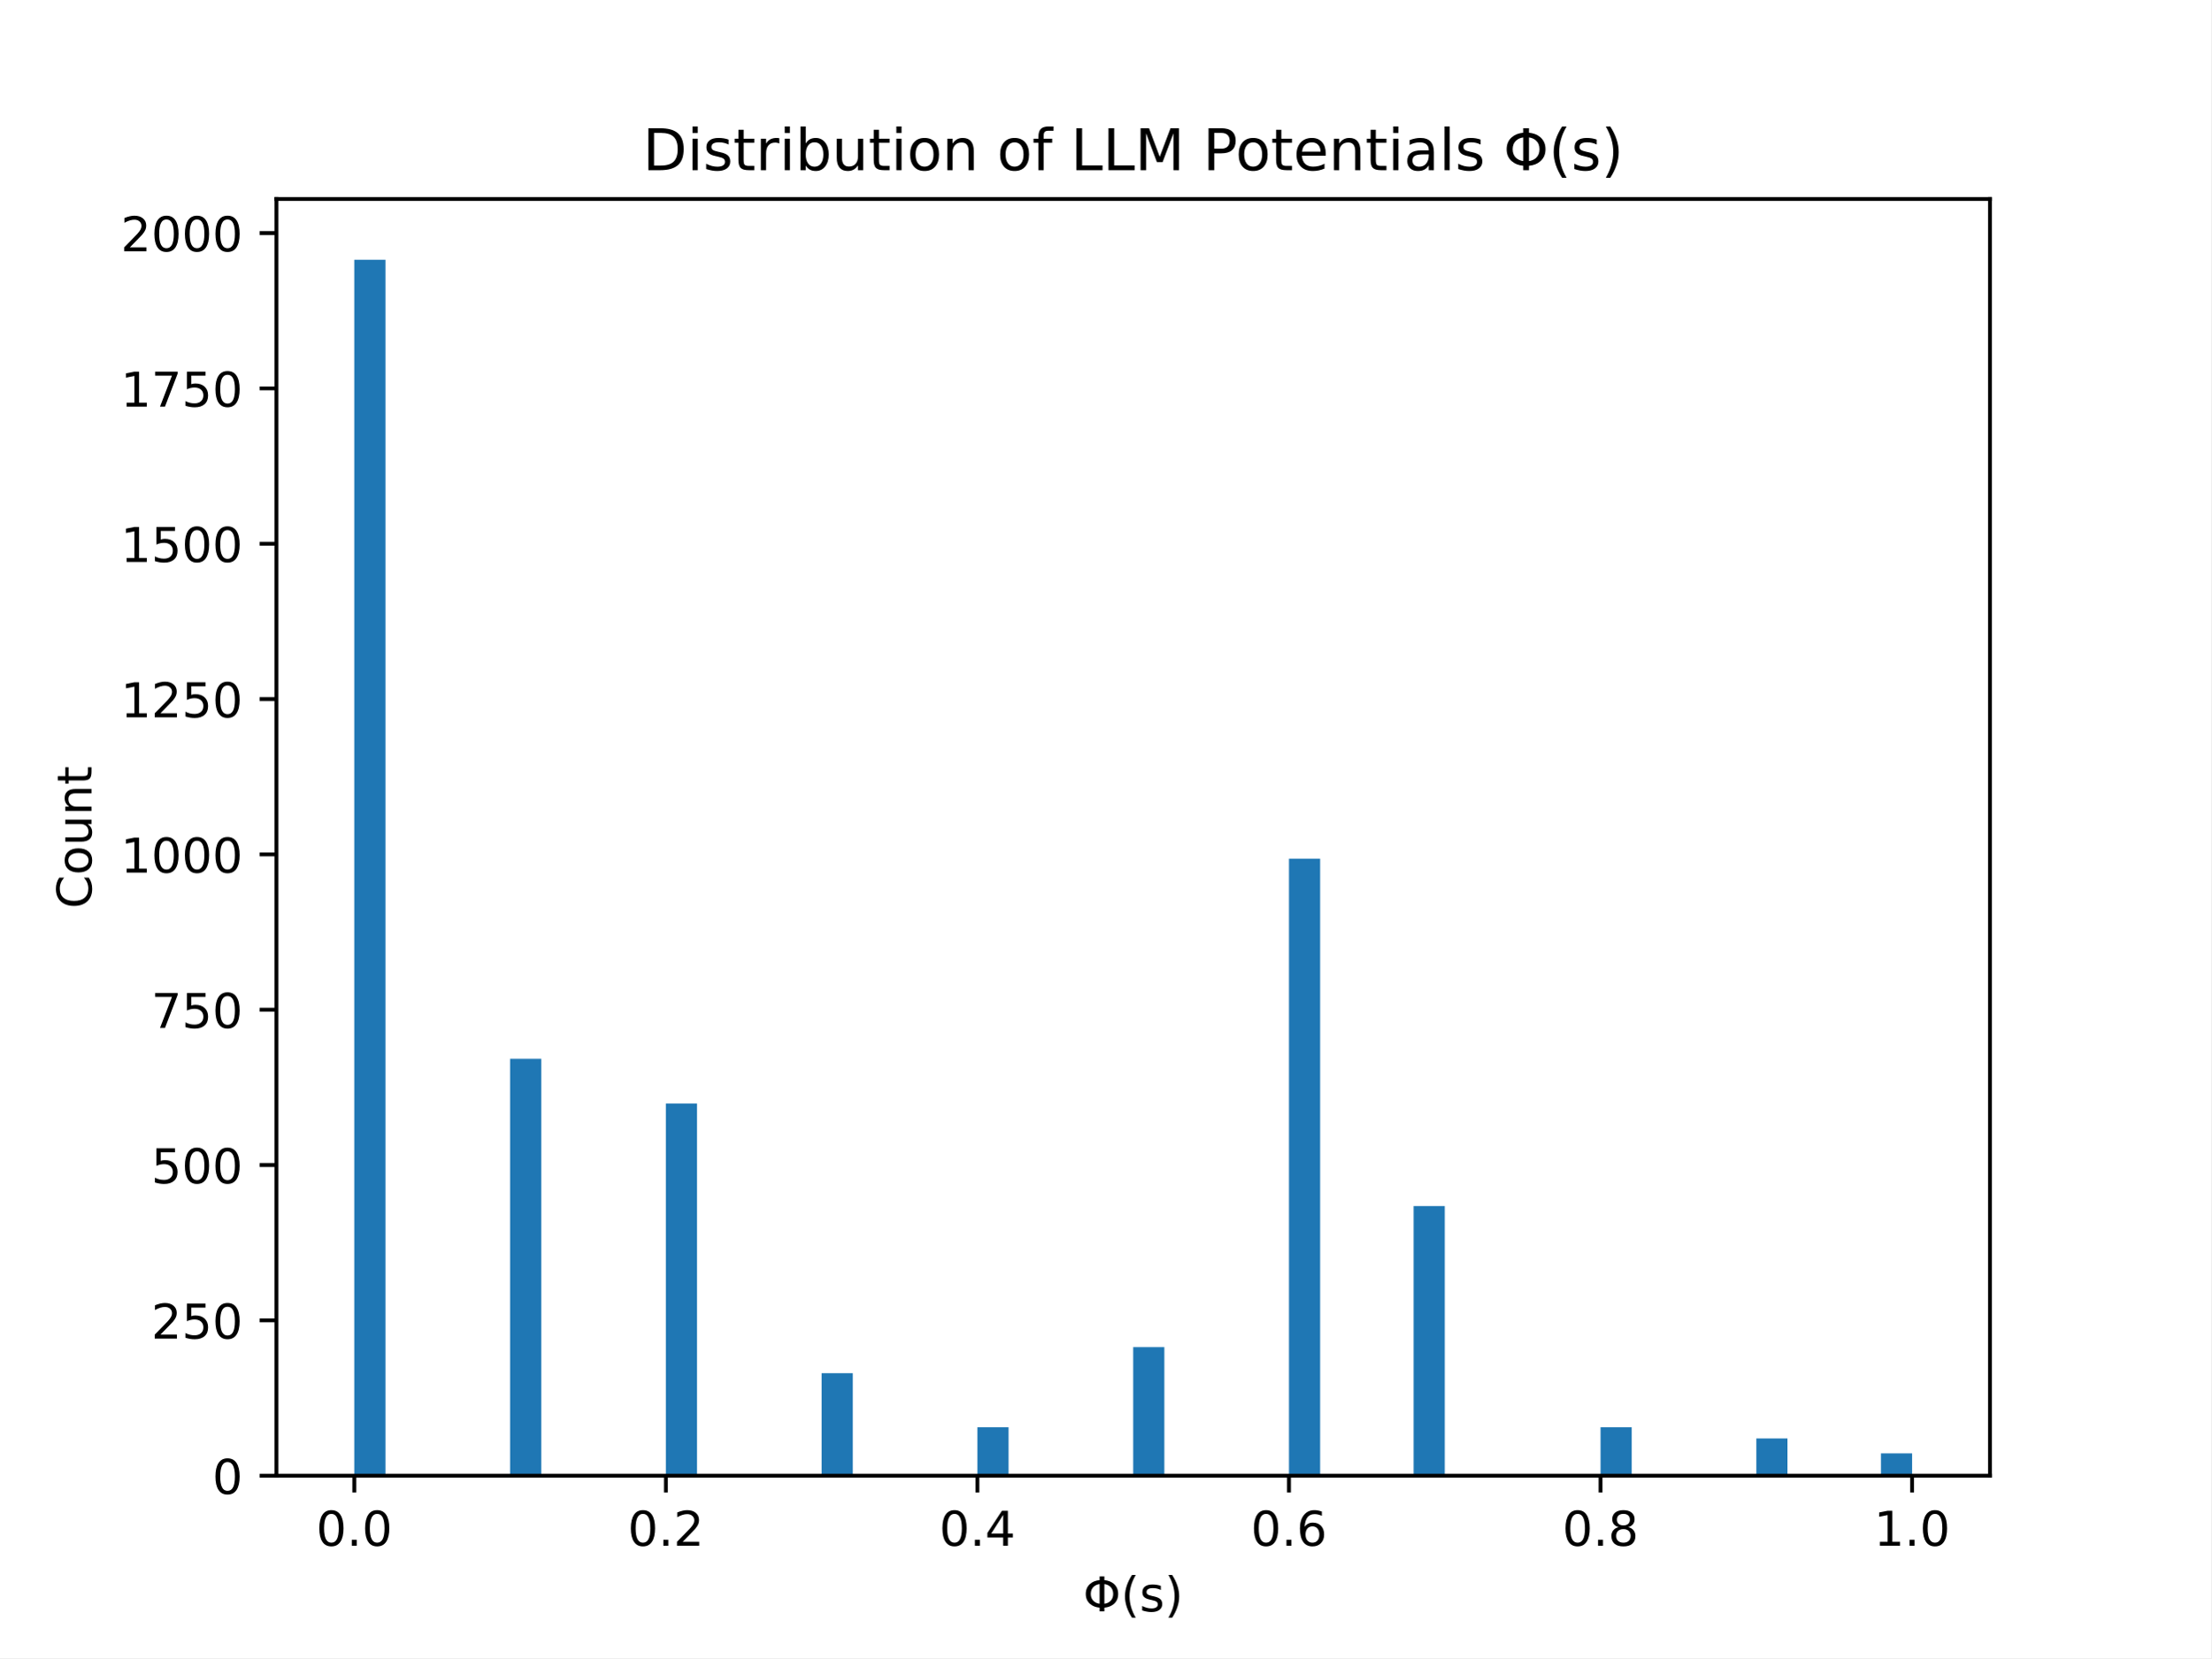
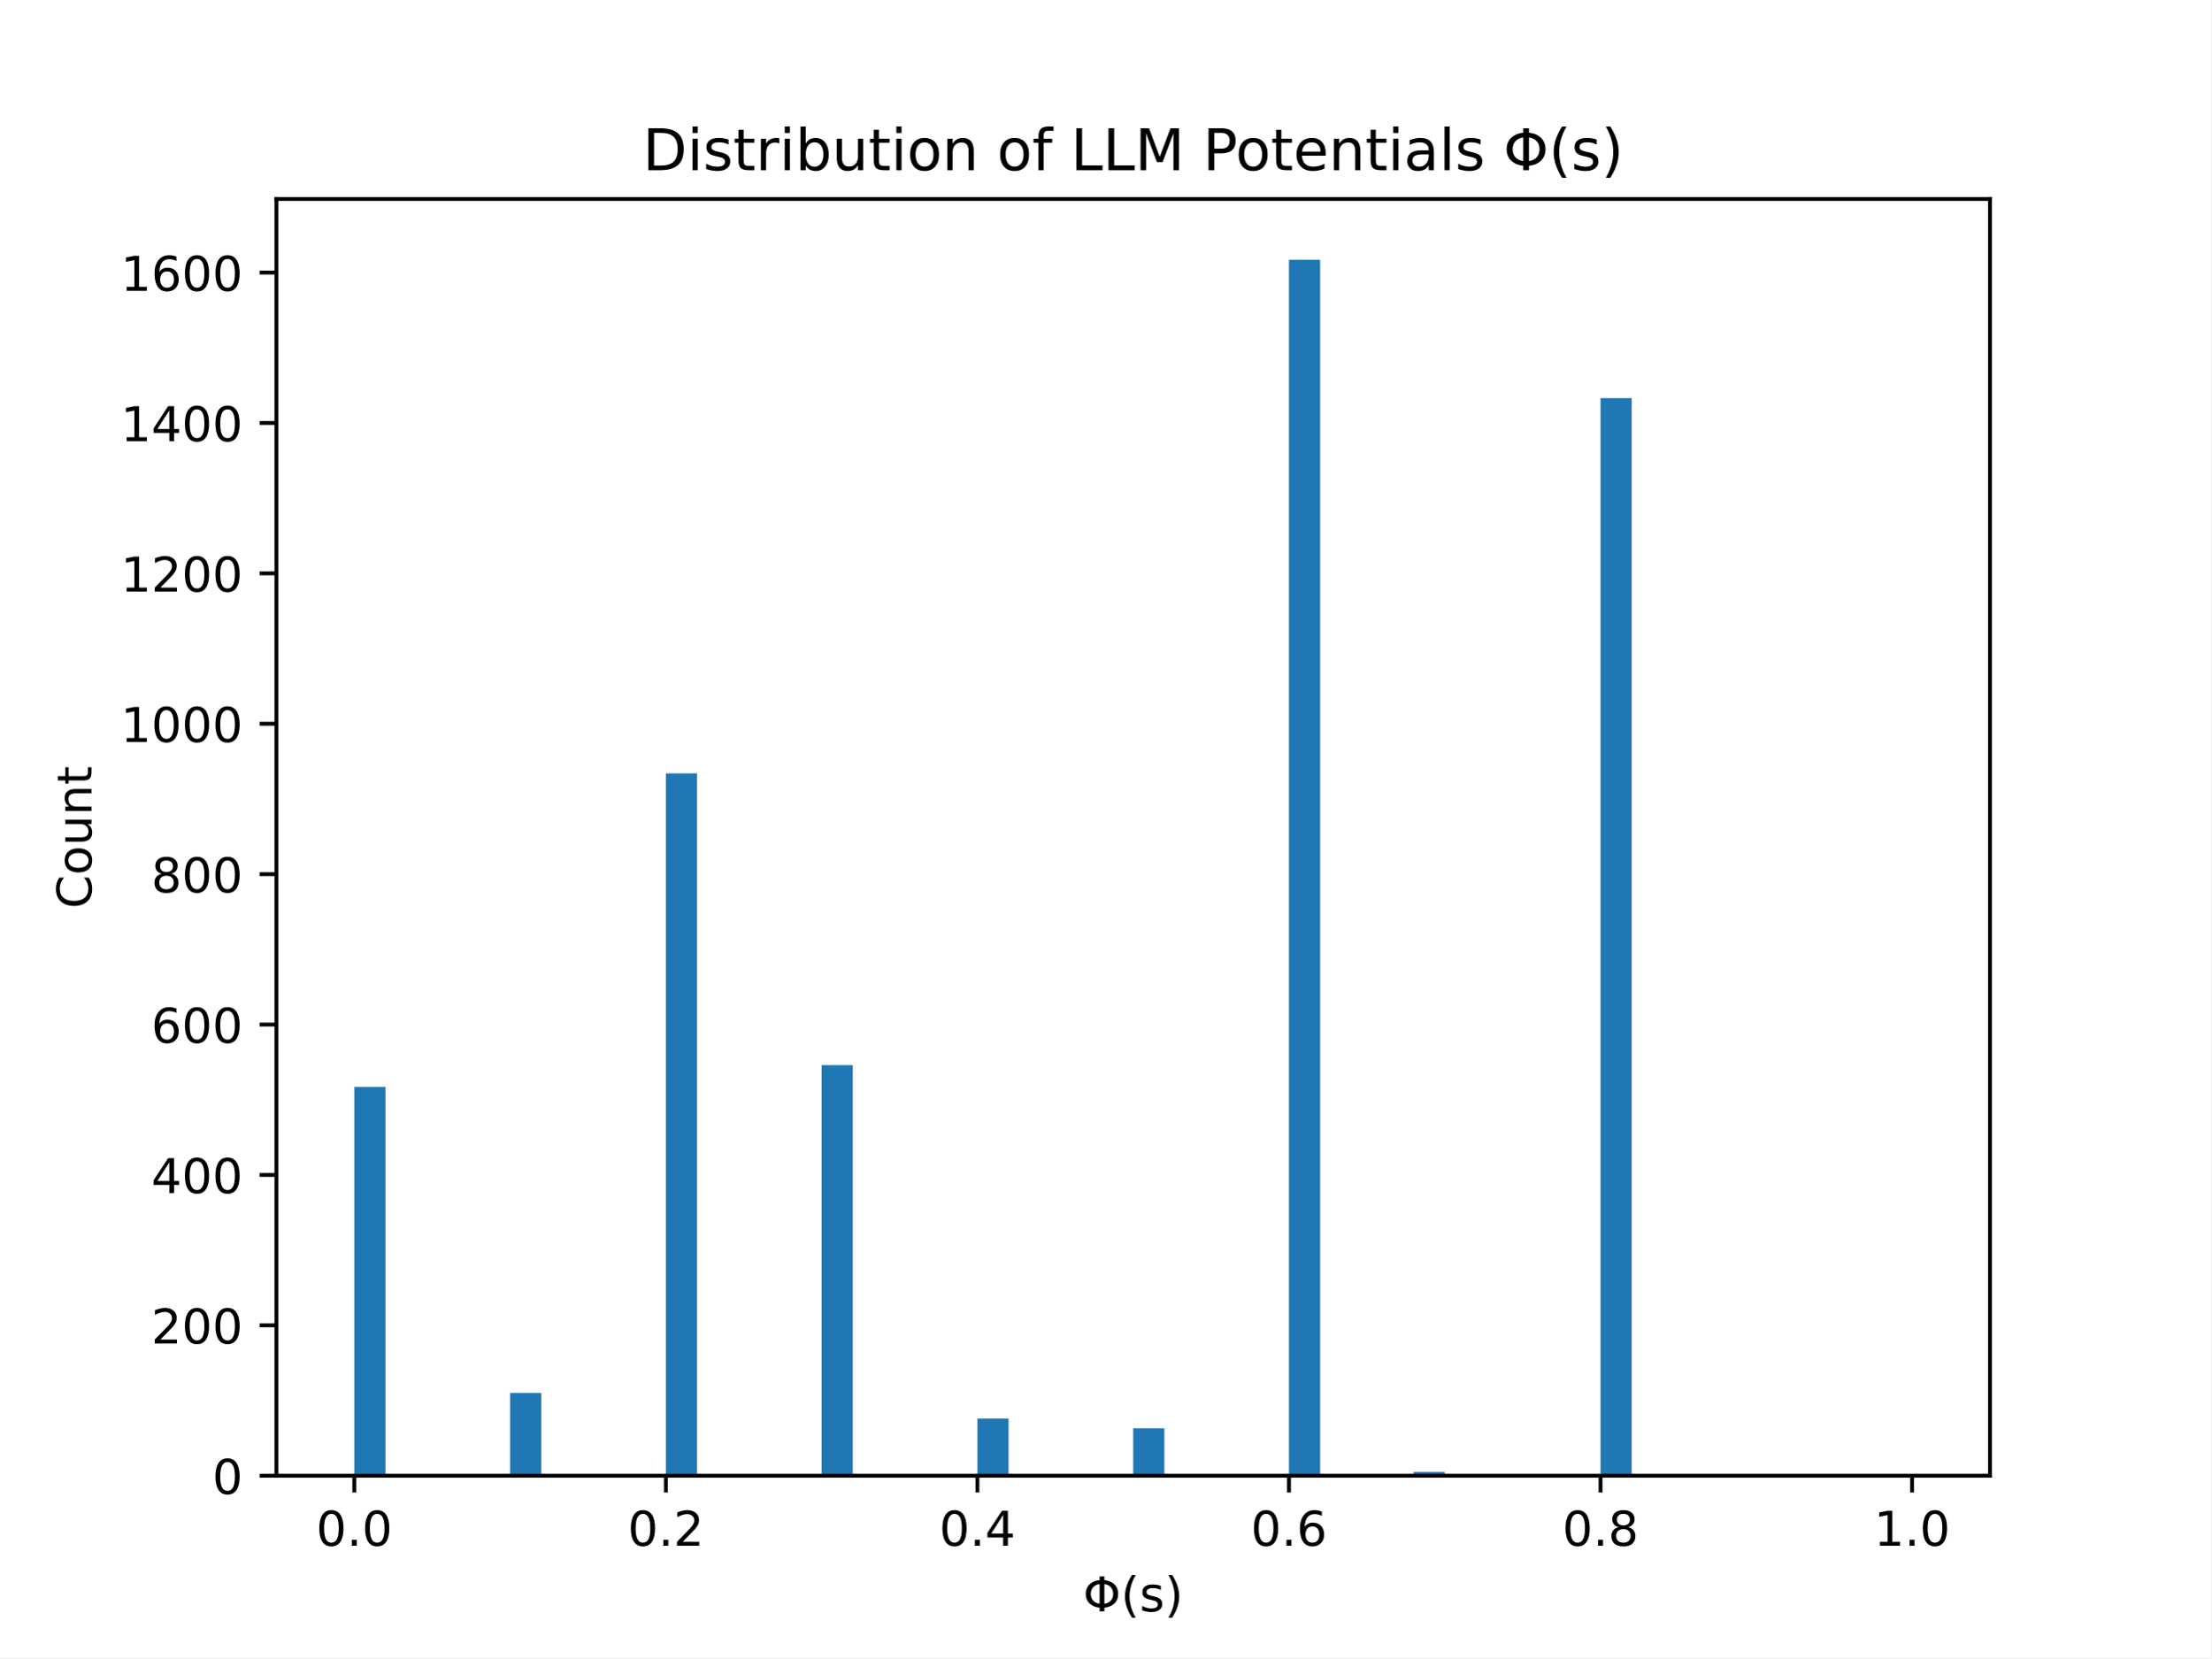
<svg xmlns="http://www.w3.org/2000/svg" xmlns:xlink="http://www.w3.org/1999/xlink" width="460.8pt" height="345.6pt" viewBox="0 0 460.8 345.6" version="1.1">
  <defs>
    <style type="text/css">*{stroke-linejoin: round; stroke-linecap: butt}</style>
  </defs>
  <g id="figure_1">
    <g id="patch_1">
      <path d="M 0 345.6  L 460.8 345.6  L 460.8 0  L 0 0  z " style="fill: #ffffff" />
    </g>
    <g id="axes_1">
      <g id="patch_2">
        <path d="M 57.6 307.584  L 414.72 307.584  L 414.72 41.472  L 57.6 41.472  z " style="fill: #ffffff" />
      </g>
      <g id="patch_3">
-         <path d="M 73.833 307.584  L 80.326 307.584  L 80.326 54.144  L 73.833 54.144  z " clip-path="url(#p960ad7302e)" style="fill: #1f77b4" />
+         <path d="M 73.833 307.584  L 80.326 307.584  L 80.326 226.552  L 73.833 226.552  z " clip-path="url(#pd443336366)" style="fill: #1f77b4" />
      </g>
      <g id="patch_4">
-         <path d="M 80.326 307.584  L 86.819 307.584  L 86.819 307.584  L 80.326 307.584  z " clip-path="url(#p960ad7302e)" style="fill: #1f77b4" />
+         <path d="M 80.326 307.584  L 86.819 307.584  L 86.819 307.584  L 80.326 307.584  z " clip-path="url(#pd443336366)" style="fill: #1f77b4" />
      </g>
      <g id="patch_5">
-         <path d="M 86.819 307.584  L 93.312 307.584  L 93.312 307.584  L 86.819 307.584  z " clip-path="url(#p960ad7302e)" style="fill: #1f77b4" />
+         <path d="M 86.819 307.584  L 93.312 307.584  L 93.312 307.427  L 86.819 307.427  z " clip-path="url(#pd443336366)" style="fill: #1f77b4" />
      </g>
      <g id="patch_6">
-         <path d="M 93.312 307.584  L 99.805 307.584  L 99.805 307.584  L 93.312 307.584  z " clip-path="url(#p960ad7302e)" style="fill: #1f77b4" />
+         <path d="M 93.312 307.584  L 99.805 307.584  L 99.805 307.584  L 93.312 307.584  z " clip-path="url(#pd443336366)" style="fill: #1f77b4" />
      </g>
      <g id="patch_7">
-         <path d="M 99.805 307.584  L 106.298 307.584  L 106.298 307.584  L 99.805 307.584  z " clip-path="url(#p960ad7302e)" style="fill: #1f77b4" />
+         <path d="M 99.805 307.584  L 106.298 307.584  L 106.298 307.584  L 99.805 307.584  z " clip-path="url(#pd443336366)" style="fill: #1f77b4" />
      </g>
      <g id="patch_8">
-         <path d="M 106.298 307.584  L 112.791 307.584  L 112.791 220.687  L 106.298 220.687  z " clip-path="url(#p960ad7302e)" style="fill: #1f77b4" />
+         <path d="M 106.298 307.584  L 112.791 307.584  L 112.791 290.343  L 106.298 290.343  z " clip-path="url(#pd443336366)" style="fill: #1f77b4" />
      </g>
      <g id="patch_9">
-         <path d="M 112.791 307.584  L 119.284 307.584  L 119.284 307.584  L 112.791 307.584  z " clip-path="url(#p960ad7302e)" style="fill: #1f77b4" />
+         <path d="M 112.791 307.584  L 119.284 307.584  L 119.284 307.584  L 112.791 307.584  z " clip-path="url(#pd443336366)" style="fill: #1f77b4" />
      </g>
      <g id="patch_10">
-         <path d="M 119.284 307.584  L 125.777 307.584  L 125.777 307.584  L 119.284 307.584  z " clip-path="url(#p960ad7302e)" style="fill: #1f77b4" />
+         <path d="M 119.284 307.584  L 125.777 307.584  L 125.777 307.584  L 119.284 307.584  z " clip-path="url(#pd443336366)" style="fill: #1f77b4" />
      </g>
      <g id="patch_11">
-         <path d="M 125.777 307.584  L 132.271 307.584  L 132.271 307.584  L 125.777 307.584  z " clip-path="url(#p960ad7302e)" style="fill: #1f77b4" />
+         <path d="M 125.777 307.584  L 132.271 307.584  L 132.271 307.584  L 125.777 307.584  z " clip-path="url(#pd443336366)" style="fill: #1f77b4" />
      </g>
      <g id="patch_12">
-         <path d="M 132.271 307.584  L 138.764 307.584  L 138.764 307.584  L 132.271 307.584  z " clip-path="url(#p960ad7302e)" style="fill: #1f77b4" />
+         <path d="M 132.271 307.584  L 138.764 307.584  L 138.764 307.584  L 132.271 307.584  z " clip-path="url(#pd443336366)" style="fill: #1f77b4" />
      </g>
      <g id="patch_13">
-         <path d="M 138.764 307.584  L 145.257 307.584  L 145.257 230.011  L 138.764 230.011  z " clip-path="url(#p960ad7302e)" style="fill: #1f77b4" />
+         <path d="M 138.764 307.584  L 145.257 307.584  L 145.257 161.194  L 138.764 161.194  z " clip-path="url(#pd443336366)" style="fill: #1f77b4" />
      </g>
      <g id="patch_14">
-         <path d="M 145.257 307.584  L 151.75 307.584  L 151.75 307.584  L 145.257 307.584  z " clip-path="url(#p960ad7302e)" style="fill: #1f77b4" />
+         <path d="M 145.257 307.584  L 151.75 307.584  L 151.75 307.584  L 145.257 307.584  z " clip-path="url(#pd443336366)" style="fill: #1f77b4" />
      </g>
      <g id="patch_15">
-         <path d="M 151.75 307.584  L 158.243 307.584  L 158.243 307.584  L 151.75 307.584  z " clip-path="url(#p960ad7302e)" style="fill: #1f77b4" />
+         <path d="M 151.75 307.584  L 158.243 307.584  L 158.243 307.427  L 151.75 307.427  z " clip-path="url(#pd443336366)" style="fill: #1f77b4" />
      </g>
      <g id="patch_16">
-         <path d="M 158.243 307.584  L 164.736 307.584  L 164.736 307.584  L 158.243 307.584  z " clip-path="url(#p960ad7302e)" style="fill: #1f77b4" />
+         <path d="M 158.243 307.584  L 164.736 307.584  L 164.736 307.584  L 158.243 307.584  z " clip-path="url(#pd443336366)" style="fill: #1f77b4" />
      </g>
      <g id="patch_17">
-         <path d="M 164.736 307.584  L 171.229 307.584  L 171.229 307.584  L 164.736 307.584  z " clip-path="url(#p960ad7302e)" style="fill: #1f77b4" />
+         <path d="M 164.736 307.584  L 171.229 307.584  L 171.229 307.584  L 164.736 307.584  z " clip-path="url(#pd443336366)" style="fill: #1f77b4" />
      </g>
      <g id="patch_18">
-         <path d="M 171.229 307.584  L 177.722 307.584  L 177.722 286.216  L 171.229 286.216  z " clip-path="url(#p960ad7302e)" style="fill: #1f77b4" />
+         <path d="M 171.229 307.584  L 177.722 307.584  L 177.722 222.007  L 171.229 222.007  z " clip-path="url(#pd443336366)" style="fill: #1f77b4" />
      </g>
      <g id="patch_19">
-         <path d="M 177.722 307.584  L 184.215 307.584  L 184.215 307.584  L 177.722 307.584  z " clip-path="url(#p960ad7302e)" style="fill: #1f77b4" />
+         <path d="M 177.722 307.584  L 184.215 307.584  L 184.215 307.584  L 177.722 307.584  z " clip-path="url(#pd443336366)" style="fill: #1f77b4" />
      </g>
      <g id="patch_20">
-         <path d="M 184.215 307.584  L 190.708 307.584  L 190.708 307.584  L 184.215 307.584  z " clip-path="url(#p960ad7302e)" style="fill: #1f77b4" />
+         <path d="M 184.215 307.584  L 190.708 307.584  L 190.708 307.584  L 184.215 307.584  z " clip-path="url(#pd443336366)" style="fill: #1f77b4" />
      </g>
      <g id="patch_21">
-         <path d="M 190.708 307.584  L 197.201 307.584  L 197.201 307.584  L 190.708 307.584  z " clip-path="url(#p960ad7302e)" style="fill: #1f77b4" />
+         <path d="M 190.708 307.584  L 197.201 307.584  L 197.201 307.584  L 190.708 307.584  z " clip-path="url(#pd443336366)" style="fill: #1f77b4" />
      </g>
      <g id="patch_22">
-         <path d="M 197.201 307.584  L 203.695 307.584  L 203.695 307.584  L 197.201 307.584  z " clip-path="url(#p960ad7302e)" style="fill: #1f77b4" />
+         <path d="M 197.201 307.584  L 203.695 307.584  L 203.695 307.584  L 197.201 307.584  z " clip-path="url(#pd443336366)" style="fill: #1f77b4" />
      </g>
      <g id="patch_23">
-         <path d="M 203.695 307.584  L 210.188 307.584  L 210.188 297.483  L 203.695 297.483  z " clip-path="url(#p960ad7302e)" style="fill: #1f77b4" />
+         <path d="M 203.695 307.584  L 210.188 307.584  L 210.188 295.672  L 203.695 295.672  z " clip-path="url(#pd443336366)" style="fill: #1f77b4" />
      </g>
      <g id="patch_24">
-         <path d="M 210.188 307.584  L 216.681 307.584  L 216.681 307.584  L 210.188 307.584  z " clip-path="url(#p960ad7302e)" style="fill: #1f77b4" />
+         <path d="M 210.188 307.584  L 216.681 307.584  L 216.681 307.584  L 210.188 307.584  z " clip-path="url(#pd443336366)" style="fill: #1f77b4" />
      </g>
      <g id="patch_25">
-         <path d="M 216.681 307.584  L 223.174 307.584  L 223.174 307.584  L 216.681 307.584  z " clip-path="url(#p960ad7302e)" style="fill: #1f77b4" />
+         <path d="M 216.681 307.584  L 223.174 307.584  L 223.174 307.584  L 216.681 307.584  z " clip-path="url(#pd443336366)" style="fill: #1f77b4" />
      </g>
      <g id="patch_26">
-         <path d="M 223.174 307.584  L 229.667 307.584  L 229.667 307.584  L 223.174 307.584  z " clip-path="url(#p960ad7302e)" style="fill: #1f77b4" />
+         <path d="M 223.174 307.584  L 229.667 307.584  L 229.667 307.584  L 223.174 307.584  z " clip-path="url(#pd443336366)" style="fill: #1f77b4" />
      </g>
      <g id="patch_27">
-         <path d="M 229.667 307.584  L 236.16 307.584  L 236.16 307.584  L 229.667 307.584  z " clip-path="url(#p960ad7302e)" style="fill: #1f77b4" />
+         <path d="M 229.667 307.584  L 236.16 307.584  L 236.16 307.584  L 229.667 307.584  z " clip-path="url(#pd443336366)" style="fill: #1f77b4" />
      </g>
      <g id="patch_28">
-         <path d="M 236.16 307.584  L 242.653 307.584  L 242.653 280.777  L 236.16 280.777  z " clip-path="url(#p960ad7302e)" style="fill: #1f77b4" />
+         <path d="M 236.16 307.584  L 242.653 307.584  L 242.653 297.71  L 236.16 297.71  z " clip-path="url(#pd443336366)" style="fill: #1f77b4" />
      </g>
      <g id="patch_29">
-         <path d="M 242.653 307.584  L 249.146 307.584  L 249.146 307.584  L 242.653 307.584  z " clip-path="url(#p960ad7302e)" style="fill: #1f77b4" />
+         <path d="M 242.653 307.584  L 249.146 307.584  L 249.146 307.584  L 242.653 307.584  z " clip-path="url(#pd443336366)" style="fill: #1f77b4" />
      </g>
      <g id="patch_30">
-         <path d="M 249.146 307.584  L 255.639 307.584  L 255.639 307.584  L 249.146 307.584  z " clip-path="url(#p960ad7302e)" style="fill: #1f77b4" />
+         <path d="M 249.146 307.584  L 255.639 307.584  L 255.639 307.584  L 249.146 307.584  z " clip-path="url(#pd443336366)" style="fill: #1f77b4" />
      </g>
      <g id="patch_31">
-         <path d="M 255.639 307.584  L 262.132 307.584  L 262.132 307.584  L 255.639 307.584  z " clip-path="url(#p960ad7302e)" style="fill: #1f77b4" />
+         <path d="M 255.639 307.584  L 262.132 307.584  L 262.132 307.584  L 255.639 307.584  z " clip-path="url(#pd443336366)" style="fill: #1f77b4" />
      </g>
      <g id="patch_32">
-         <path d="M 262.132 307.584  L 268.625 307.584  L 268.625 307.584  L 262.132 307.584  z " clip-path="url(#p960ad7302e)" style="fill: #1f77b4" />
+         <path d="M 262.132 307.584  L 268.625 307.584  L 268.625 307.584  L 262.132 307.584  z " clip-path="url(#pd443336366)" style="fill: #1f77b4" />
      </g>
      <g id="patch_33">
-         <path d="M 268.625 307.584  L 275.119 307.584  L 275.119 178.986  L 268.625 178.986  z " clip-path="url(#p960ad7302e)" style="fill: #1f77b4" />
+         <path d="M 268.625 307.584  L 275.119 307.584  L 275.119 54.144  L 268.625 54.144  z " clip-path="url(#pd443336366)" style="fill: #1f77b4" />
      </g>
      <g id="patch_34">
-         <path d="M 275.119 307.584  L 281.612 307.584  L 281.612 307.584  L 275.119 307.584  z " clip-path="url(#p960ad7302e)" style="fill: #1f77b4" />
+         <path d="M 275.119 307.584  L 281.612 307.584  L 281.612 307.584  L 275.119 307.584  z " clip-path="url(#pd443336366)" style="fill: #1f77b4" />
      </g>
      <g id="patch_35">
-         <path d="M 281.612 307.584  L 288.105 307.584  L 288.105 307.584  L 281.612 307.584  z " clip-path="url(#p960ad7302e)" style="fill: #1f77b4" />
+         <path d="M 281.612 307.584  L 288.105 307.584  L 288.105 307.584  L 281.612 307.584  z " clip-path="url(#pd443336366)" style="fill: #1f77b4" />
      </g>
      <g id="patch_36">
-         <path d="M 288.105 307.584  L 294.598 307.584  L 294.598 307.584  L 288.105 307.584  z " clip-path="url(#p960ad7302e)" style="fill: #1f77b4" />
+         <path d="M 288.105 307.584  L 294.598 307.584  L 294.598 307.584  L 288.105 307.584  z " clip-path="url(#pd443336366)" style="fill: #1f77b4" />
      </g>
      <g id="patch_37">
-         <path d="M 294.598 307.584  L 301.091 307.584  L 301.091 251.379  L 294.598 251.379  z " clip-path="url(#p960ad7302e)" style="fill: #1f77b4" />
+         <path d="M 294.598 307.584  L 301.091 307.584  L 301.091 306.8  L 294.598 306.8  z " clip-path="url(#pd443336366)" style="fill: #1f77b4" />
      </g>
      <g id="patch_38">
-         <path d="M 301.091 307.584  L 307.584 307.584  L 307.584 307.584  L 301.091 307.584  z " clip-path="url(#p960ad7302e)" style="fill: #1f77b4" />
+         <path d="M 301.091 307.584  L 307.584 307.584  L 307.584 307.584  L 301.091 307.584  z " clip-path="url(#pd443336366)" style="fill: #1f77b4" />
      </g>
      <g id="patch_39">
-         <path d="M 307.584 307.584  L 314.077 307.584  L 314.077 307.584  L 307.584 307.584  z " clip-path="url(#p960ad7302e)" style="fill: #1f77b4" />
+         <path d="M 307.584 307.584  L 314.077 307.584  L 314.077 307.584  L 307.584 307.584  z " clip-path="url(#pd443336366)" style="fill: #1f77b4" />
      </g>
      <g id="patch_40">
-         <path d="M 314.077 307.584  L 320.57 307.584  L 320.57 307.584  L 314.077 307.584  z " clip-path="url(#p960ad7302e)" style="fill: #1f77b4" />
+         <path d="M 314.077 307.584  L 320.57 307.584  L 320.57 307.584  L 314.077 307.584  z " clip-path="url(#pd443336366)" style="fill: #1f77b4" />
      </g>
      <g id="patch_41">
-         <path d="M 320.57 307.584  L 327.063 307.584  L 327.063 307.584  L 320.57 307.584  z " clip-path="url(#p960ad7302e)" style="fill: #1f77b4" />
+         <path d="M 320.57 307.584  L 327.063 307.584  L 327.063 307.584  L 320.57 307.584  z " clip-path="url(#pd443336366)" style="fill: #1f77b4" />
      </g>
      <g id="patch_42">
-         <path d="M 327.063 307.584  L 333.556 307.584  L 333.556 307.584  L 327.063 307.584  z " clip-path="url(#p960ad7302e)" style="fill: #1f77b4" />
+         <path d="M 327.063 307.584  L 333.556 307.584  L 333.556 307.584  L 327.063 307.584  z " clip-path="url(#pd443336366)" style="fill: #1f77b4" />
      </g>
      <g id="patch_43">
-         <path d="M 333.556 307.584  L 340.049 307.584  L 340.049 297.483  L 333.556 297.483  z " clip-path="url(#p960ad7302e)" style="fill: #1f77b4" />
+         <path d="M 333.556 307.584  L 340.049 307.584  L 340.049 82.983  L 333.556 82.983  z " clip-path="url(#pd443336366)" style="fill: #1f77b4" />
      </g>
      <g id="patch_44">
-         <path d="M 340.049 307.584  L 346.543 307.584  L 346.543 307.584  L 340.049 307.584  z " clip-path="url(#p960ad7302e)" style="fill: #1f77b4" />
+         <path d="M 340.049 307.584  L 346.543 307.584  L 346.543 307.584  L 340.049 307.584  z " clip-path="url(#pd443336366)" style="fill: #1f77b4" />
      </g>
      <g id="patch_45">
-         <path d="M 346.543 307.584  L 353.036 307.584  L 353.036 307.584  L 346.543 307.584  z " clip-path="url(#p960ad7302e)" style="fill: #1f77b4" />
+         <path d="M 346.543 307.584  L 353.036 307.584  L 353.036 307.584  L 346.543 307.584  z " clip-path="url(#pd443336366)" style="fill: #1f77b4" />
      </g>
      <g id="patch_46">
-         <path d="M 353.036 307.584  L 359.529 307.584  L 359.529 307.584  L 353.036 307.584  z " clip-path="url(#p960ad7302e)" style="fill: #1f77b4" />
+         <path d="M 353.036 307.584  L 359.529 307.584  L 359.529 307.584  L 353.036 307.584  z " clip-path="url(#pd443336366)" style="fill: #1f77b4" />
      </g>
      <g id="patch_47">
-         <path d="M 359.529 307.584  L 366.022 307.584  L 366.022 307.584  L 359.529 307.584  z " clip-path="url(#p960ad7302e)" style="fill: #1f77b4" />
+         <path d="M 359.529 307.584  L 366.022 307.584  L 366.022 307.584  L 359.529 307.584  z " clip-path="url(#pd443336366)" style="fill: #1f77b4" />
      </g>
      <g id="patch_48">
-         <path d="M 366.022 307.584  L 372.515 307.584  L 372.515 299.814  L 366.022 299.814  z " clip-path="url(#p960ad7302e)" style="fill: #1f77b4" />
+         <path d="M 366.022 307.584  L 372.515 307.584  L 372.515 307.584  L 366.022 307.584  z " clip-path="url(#pd443336366)" style="fill: #1f77b4" />
      </g>
      <g id="patch_49">
-         <path d="M 372.515 307.584  L 379.008 307.584  L 379.008 307.584  L 372.515 307.584  z " clip-path="url(#p960ad7302e)" style="fill: #1f77b4" />
+         <path d="M 372.515 307.584  L 379.008 307.584  L 379.008 307.584  L 372.515 307.584  z " clip-path="url(#pd443336366)" style="fill: #1f77b4" />
      </g>
      <g id="patch_50">
-         <path d="M 379.008 307.584  L 385.501 307.584  L 385.501 307.584  L 379.008 307.584  z " clip-path="url(#p960ad7302e)" style="fill: #1f77b4" />
+         <path d="M 379.008 307.584  L 385.501 307.584  L 385.501 307.584  L 379.008 307.584  z " clip-path="url(#pd443336366)" style="fill: #1f77b4" />
      </g>
      <g id="patch_51">
-         <path d="M 385.501 307.584  L 391.994 307.584  L 391.994 307.584  L 385.501 307.584  z " clip-path="url(#p960ad7302e)" style="fill: #1f77b4" />
+         <path d="M 385.501 307.584  L 391.994 307.584  L 391.994 307.584  L 385.501 307.584  z " clip-path="url(#pd443336366)" style="fill: #1f77b4" />
      </g>
      <g id="patch_52">
-         <path d="M 391.994 307.584  L 398.487 307.584  L 398.487 302.922  L 391.994 302.922  z " clip-path="url(#p960ad7302e)" style="fill: #1f77b4" />
+         <path d="M 391.994 307.584  L 398.487 307.584  L 398.487 307.427  L 391.994 307.427  z " clip-path="url(#pd443336366)" style="fill: #1f77b4" />
      </g>
      <g id="matplotlib.axis_1">
        <g id="xtick_1">
          <g id="line2d_1">
            <defs>
-               <path id="mfb304d5ab9" d="M 0 0  L 0 3.5  " style="stroke: #000000; stroke-width: 0.8" />
+               <path id="mb647f05314" d="M 0 0  L 0 3.5  " style="stroke: #000000; stroke-width: 0.8" />
            </defs>
            <g>
-               <use xlink:href="#mfb304d5ab9" x="73.833" y="307.584" style="stroke: #000000; stroke-width: 0.8" />
+               <use xlink:href="#mb647f05314" x="73.833" y="307.584" style="stroke: #000000; stroke-width: 0.8" />
            </g>
          </g>
          <g id="text_1">
            <g transform="translate(65.88116 322.1824) scale(0.1 -0.1)">
              <defs>
                <path id="DejaVuSans-30" d="M 2034 4250  Q 1547 4250 1301 3770  Q 1056 3291 1056 2328  Q 1056 1369 1301 889  Q 1547 409 2034 409  Q 2525 409 2770 889  Q 3016 1369 3016 2328  Q 3016 3291 2770 3770  Q 2525 4250 2034 4250  z M 2034 4750  Q 2819 4750 3233 4129  Q 3647 3509 3647 2328  Q 3647 1150 3233 529  Q 2819 -91 2034 -91  Q 1250 -91 836 529  Q 422 1150 422 2328  Q 422 3509 836 4129  Q 1250 4750 2034 4750  z " transform="scale(0.015625)" />
                <path id="DejaVuSans-2e" d="M 684 794  L 1344 794  L 1344 0  L 684 0  L 684 794  z " transform="scale(0.015625)" />
              </defs>
              <use xlink:href="#DejaVuSans-30" />
              <use xlink:href="#DejaVuSans-2e" x="63.623" />
              <use xlink:href="#DejaVuSans-30" x="95.41" />
            </g>
          </g>
        </g>
        <g id="xtick_2">
          <g id="line2d_2">
            <g>
-               <use xlink:href="#mfb304d5ab9" x="138.764" y="307.584" style="stroke: #000000; stroke-width: 0.8" />
+               <use xlink:href="#mb647f05314" x="138.764" y="307.584" style="stroke: #000000; stroke-width: 0.8" />
            </g>
          </g>
          <g id="text_2">
            <g transform="translate(130.8121 322.1824) scale(0.1 -0.1)">
              <defs>
                <path id="DejaVuSans-32" d="M 1228 531  L 3431 531  L 3431 0  L 469 0  L 469 531  Q 828 903 1448 1529  Q 2069 2156 2228 2338  Q 2531 2678 2651 2914  Q 2772 3150 2772 3378  Q 2772 3750 2511 3984  Q 2250 4219 1831 4219  Q 1534 4219 1204 4116  Q 875 4013 500 3803  L 500 4441  Q 881 4594 1212 4672  Q 1544 4750 1819 4750  Q 2544 4750 2975 4387  Q 3406 4025 3406 3419  Q 3406 3131 3298 2873  Q 3191 2616 2906 2266  Q 2828 2175 2409 1742  Q 1991 1309 1228 531  z " transform="scale(0.015625)" />
              </defs>
              <use xlink:href="#DejaVuSans-30" />
              <use xlink:href="#DejaVuSans-2e" x="63.623" />
              <use xlink:href="#DejaVuSans-32" x="95.41" />
            </g>
          </g>
        </g>
        <g id="xtick_3">
          <g id="line2d_3">
            <g>
-               <use xlink:href="#mfb304d5ab9" x="203.695" y="307.584" style="stroke: #000000; stroke-width: 0.8" />
+               <use xlink:href="#mb647f05314" x="203.695" y="307.584" style="stroke: #000000; stroke-width: 0.8" />
            </g>
          </g>
          <g id="text_3">
            <g transform="translate(195.743 322.1824) scale(0.1 -0.1)">
              <defs>
                <path id="DejaVuSans-34" d="M 2419 4116  L 825 1625  L 2419 1625  L 2419 4116  z M 2253 4666  L 3047 4666  L 3047 1625  L 3713 1625  L 3713 1100  L 3047 1100  L 3047 0  L 2419 0  L 2419 1100  L 313 1100  L 313 1709  L 2253 4666  z " transform="scale(0.015625)" />
              </defs>
              <use xlink:href="#DejaVuSans-30" />
              <use xlink:href="#DejaVuSans-2e" x="63.623" />
              <use xlink:href="#DejaVuSans-34" x="95.41" />
            </g>
          </g>
        </g>
        <g id="xtick_4">
          <g id="line2d_4">
            <g>
-               <use xlink:href="#mfb304d5ab9" x="268.625" y="307.584" style="stroke: #000000; stroke-width: 0.8" />
+               <use xlink:href="#mb647f05314" x="268.625" y="307.584" style="stroke: #000000; stroke-width: 0.8" />
            </g>
          </g>
          <g id="text_4">
            <g transform="translate(260.6739 322.1824) scale(0.1 -0.1)">
              <defs>
                <path id="DejaVuSans-36" d="M 2113 2584  Q 1688 2584 1439 2293  Q 1191 2003 1191 1497  Q 1191 994 1439 701  Q 1688 409 2113 409  Q 2538 409 2786 701  Q 3034 994 3034 1497  Q 3034 2003 2786 2293  Q 2538 2584 2113 2584  z M 3366 4563  L 3366 3988  Q 3128 4100 2886 4159  Q 2644 4219 2406 4219  Q 1781 4219 1451 3797  Q 1122 3375 1075 2522  Q 1259 2794 1537 2939  Q 1816 3084 2150 3084  Q 2853 3084 3261 2657  Q 3669 2231 3669 1497  Q 3669 778 3244 343  Q 2819 -91 2113 -91  Q 1303 -91 875 529  Q 447 1150 447 2328  Q 447 3434 972 4092  Q 1497 4750 2381 4750  Q 2619 4750 2861 4703  Q 3103 4656 3366 4563  z " transform="scale(0.015625)" />
              </defs>
              <use xlink:href="#DejaVuSans-30" />
              <use xlink:href="#DejaVuSans-2e" x="63.623" />
              <use xlink:href="#DejaVuSans-36" x="95.41" />
            </g>
          </g>
        </g>
        <g id="xtick_5">
          <g id="line2d_5">
            <g>
-               <use xlink:href="#mfb304d5ab9" x="333.556" y="307.584" style="stroke: #000000; stroke-width: 0.8" />
+               <use xlink:href="#mb647f05314" x="333.556" y="307.584" style="stroke: #000000; stroke-width: 0.8" />
            </g>
          </g>
          <g id="text_5">
            <g transform="translate(325.6048 322.1824) scale(0.1 -0.1)">
              <defs>
                <path id="DejaVuSans-38" d="M 2034 2216  Q 1584 2216 1326 1975  Q 1069 1734 1069 1313  Q 1069 891 1326 650  Q 1584 409 2034 409  Q 2484 409 2743 651  Q 3003 894 3003 1313  Q 3003 1734 2745 1975  Q 2488 2216 2034 2216  z M 1403 2484  Q 997 2584 770 2862  Q 544 3141 544 3541  Q 544 4100 942 4425  Q 1341 4750 2034 4750  Q 2731 4750 3128 4425  Q 3525 4100 3525 3541  Q 3525 3141 3298 2862  Q 3072 2584 2669 2484  Q 3125 2378 3379 2068  Q 3634 1759 3634 1313  Q 3634 634 3220 271  Q 2806 -91 2034 -91  Q 1263 -91 848 271  Q 434 634 434 1313  Q 434 1759 690 2068  Q 947 2378 1403 2484  z M 1172 3481  Q 1172 3119 1398 2916  Q 1625 2713 2034 2713  Q 2441 2713 2670 2916  Q 2900 3119 2900 3481  Q 2900 3844 2670 4047  Q 2441 4250 2034 4250  Q 1625 4250 1398 4047  Q 1172 3844 1172 3481  z " transform="scale(0.015625)" />
              </defs>
              <use xlink:href="#DejaVuSans-30" />
              <use xlink:href="#DejaVuSans-2e" x="63.623" />
              <use xlink:href="#DejaVuSans-38" x="95.41" />
            </g>
          </g>
        </g>
        <g id="xtick_6">
          <g id="line2d_6">
            <g>
-               <use xlink:href="#mfb304d5ab9" x="398.487" y="307.584" style="stroke: #000000; stroke-width: 0.8" />
+               <use xlink:href="#mb647f05314" x="398.487" y="307.584" style="stroke: #000000; stroke-width: 0.8" />
            </g>
          </g>
          <g id="text_6">
            <g transform="translate(390.5357 322.1824) scale(0.1 -0.1)">
              <defs>
                <path id="DejaVuSans-31" d="M 794 531  L 1825 531  L 1825 4091  L 703 3866  L 703 4441  L 1819 4666  L 2450 4666  L 2450 531  L 3481 531  L 3481 0  L 794 0  L 794 531  z " transform="scale(0.015625)" />
              </defs>
              <use xlink:href="#DejaVuSans-31" />
              <use xlink:href="#DejaVuSans-2e" x="63.623" />
              <use xlink:href="#DejaVuSans-30" x="95.41" />
            </g>
          </g>
        </g>
        <g id="text_7">
          <g transform="translate(225.7178 335.8606) scale(0.1 -0.1)">
            <defs>
              <path id="DejaVuSans-3a6" d="M 2206 3644  Q 1738 3578 1431 3306  Q 1025 2947 1025 2328  Q 1025 1713 1431 1353  Q 1738 1081 2206 1016  L 2206 3644  z M 2838 1016  Q 3306 1081 3613 1353  Q 4013 1713 4013 2328  Q 4013 2947 3613 3306  Q 3306 3578 2838 3644  L 2838 1016  z M 2206 494  Q 1444 563 950 981  Q 359 1481 359 2328  Q 359 3175 950 3678  Q 1441 4100 2206 4169  L 2206 4666  L 2838 4666  L 2838 4169  Q 3600 4097 4091 3678  Q 4678 3175 4678 2328  Q 4678 1484 4091 981  Q 3600 563 2838 491  L 2838 0  L 2206 0  L 2206 494  z " transform="scale(0.015625)" />
              <path id="DejaVuSans-28" d="M 1984 4856  Q 1566 4138 1362 3434  Q 1159 2731 1159 2009  Q 1159 1288 1364 580  Q 1569 -128 1984 -844  L 1484 -844  Q 1016 -109 783 600  Q 550 1309 550 2009  Q 550 2706 781 3412  Q 1013 4119 1484 4856  L 1984 4856  z " transform="scale(0.015625)" />
              <path id="DejaVuSans-73" d="M 2834 3397  L 2834 2853  Q 2591 2978 2328 3040  Q 2066 3103 1784 3103  Q 1356 3103 1142 2972  Q 928 2841 928 2578  Q 928 2378 1081 2264  Q 1234 2150 1697 2047  L 1894 2003  Q 2506 1872 2764 1633  Q 3022 1394 3022 966  Q 3022 478 2636 193  Q 2250 -91 1575 -91  Q 1294 -91 989 -36  Q 684 19 347 128  L 347 722  Q 666 556 975 473  Q 1284 391 1588 391  Q 1994 391 2212 530  Q 2431 669 2431 922  Q 2431 1156 2273 1281  Q 2116 1406 1581 1522  L 1381 1569  Q 847 1681 609 1914  Q 372 2147 372 2553  Q 372 3047 722 3315  Q 1072 3584 1716 3584  Q 2034 3584 2315 3537  Q 2597 3491 2834 3397  z " transform="scale(0.015625)" />
              <path id="DejaVuSans-29" d="M 513 4856  L 1013 4856  Q 1481 4119 1714 3412  Q 1947 2706 1947 2009  Q 1947 1309 1714 600  Q 1481 -109 1013 -844  L 513 -844  Q 928 -128 1133 580  Q 1338 1288 1338 2009  Q 1338 2731 1133 3434  Q 928 4138 513 4856  z " transform="scale(0.015625)" />
            </defs>
            <use xlink:href="#DejaVuSans-3a6" />
            <use xlink:href="#DejaVuSans-28" x="78.711" />
            <use xlink:href="#DejaVuSans-73" x="117.725" />
            <use xlink:href="#DejaVuSans-29" x="169.824" />
          </g>
        </g>
      </g>
      <g id="matplotlib.axis_2">
        <g id="ytick_1">
          <g id="line2d_7">
            <defs>
-               <path id="m9a61455ee9" d="M 0 0  L -3.5 0  " style="stroke: #000000; stroke-width: 0.8" />
+               <path id="mde55d744ef" d="M 0 0  L -3.5 0  " style="stroke: #000000; stroke-width: 0.8" />
            </defs>
            <g>
-               <use xlink:href="#m9a61455ee9" x="57.6" y="307.584" style="stroke: #000000; stroke-width: 0.8" />
+               <use xlink:href="#mde55d744ef" x="57.6" y="307.584" style="stroke: #000000; stroke-width: 0.8" />
            </g>
          </g>
          <g id="text_8">
            <g transform="translate(44.2375 311.3832) scale(0.1 -0.1)">
              <use xlink:href="#DejaVuSans-30" />
            </g>
          </g>
        </g>
        <g id="ytick_2">
          <g id="line2d_8">
            <g>
-               <use xlink:href="#m9a61455ee9" x="57.6" y="275.208" style="stroke: #000000; stroke-width: 0.8" />
+               <use xlink:href="#mde55d744ef" x="57.6" y="276.237" style="stroke: #000000; stroke-width: 0.8" />
            </g>
          </g>
          <g id="text_9">
-             <g transform="translate(31.5125 279.0071) scale(0.1 -0.1)">
-               <defs>
-                 <path id="DejaVuSans-35" d="M 691 4666  L 3169 4666  L 3169 4134  L 1269 4134  L 1269 2991  Q 1406 3038 1543 3061  Q 1681 3084 1819 3084  Q 2600 3084 3056 2656  Q 3513 2228 3513 1497  Q 3513 744 3044 326  Q 2575 -91 1722 -91  Q 1428 -91 1123 -41  Q 819 9 494 109  L 494 744  Q 775 591 1075 516  Q 1375 441 1709 441  Q 2250 441 2565 725  Q 2881 1009 2881 1497  Q 2881 1984 2565 2268  Q 2250 2553 1709 2553  Q 1456 2553 1204 2497  Q 953 2441 691 2322  L 691 4666  z " transform="scale(0.015625)" />
-               </defs>
+             <g transform="translate(31.5125 280.0363) scale(0.1 -0.1)">
              <use xlink:href="#DejaVuSans-32" />
-               <use xlink:href="#DejaVuSans-35" x="63.623" />
+               <use xlink:href="#DejaVuSans-30" x="63.623" />
              <use xlink:href="#DejaVuSans-30" x="127.246" />
            </g>
          </g>
        </g>
        <g id="ytick_3">
          <g id="line2d_9">
            <g>
-               <use xlink:href="#m9a61455ee9" x="57.6" y="242.832" style="stroke: #000000; stroke-width: 0.8" />
+               <use xlink:href="#mde55d744ef" x="57.6" y="244.89" style="stroke: #000000; stroke-width: 0.8" />
            </g>
          </g>
          <g id="text_10">
-             <g transform="translate(31.5125 246.631) scale(0.1 -0.1)">
-               <use xlink:href="#DejaVuSans-35" />
+             <g transform="translate(31.5125 248.6893) scale(0.1 -0.1)">
+               <use xlink:href="#DejaVuSans-34" />
              <use xlink:href="#DejaVuSans-30" x="63.623" />
              <use xlink:href="#DejaVuSans-30" x="127.246" />
            </g>
          </g>
        </g>
        <g id="ytick_4">
          <g id="line2d_10">
            <g>
-               <use xlink:href="#m9a61455ee9" x="57.6" y="210.456" style="stroke: #000000; stroke-width: 0.8" />
+               <use xlink:href="#mde55d744ef" x="57.6" y="213.543" style="stroke: #000000; stroke-width: 0.8" />
            </g>
          </g>
          <g id="text_11">
-             <g transform="translate(31.5125 214.255) scale(0.1 -0.1)">
-               <defs>
-                 <path id="DejaVuSans-37" d="M 525 4666  L 3525 4666  L 3525 4397  L 1831 0  L 1172 0  L 2766 4134  L 525 4134  L 525 4666  z " transform="scale(0.015625)" />
-               </defs>
-               <use xlink:href="#DejaVuSans-37" />
-               <use xlink:href="#DejaVuSans-35" x="63.623" />
+             <g transform="translate(31.5125 217.3424) scale(0.1 -0.1)">
+               <use xlink:href="#DejaVuSans-36" />
+               <use xlink:href="#DejaVuSans-30" x="63.623" />
              <use xlink:href="#DejaVuSans-30" x="127.246" />
            </g>
          </g>
        </g>
        <g id="ytick_5">
          <g id="line2d_11">
            <g>
-               <use xlink:href="#m9a61455ee9" x="57.6" y="178.08" style="stroke: #000000; stroke-width: 0.8" />
+               <use xlink:href="#mde55d744ef" x="57.6" y="182.196" style="stroke: #000000; stroke-width: 0.8" />
            </g>
          </g>
          <g id="text_12">
-             <g transform="translate(25.15 181.8789) scale(0.1 -0.1)">
+             <g transform="translate(31.5125 185.9955) scale(0.1 -0.1)">
+               <use xlink:href="#DejaVuSans-38" />
+               <use xlink:href="#DejaVuSans-30" x="63.623" />
+               <use xlink:href="#DejaVuSans-30" x="127.246" />
+             </g>
+           </g>
+         </g>
+         <g id="ytick_6">
+           <g id="line2d_12">
+             <g>
+               <use xlink:href="#mde55d744ef" x="57.6" y="150.849" style="stroke: #000000; stroke-width: 0.8" />
+             </g>
+           </g>
+           <g id="text_13">
+             <g transform="translate(25.15 154.6485) scale(0.1 -0.1)">
              <use xlink:href="#DejaVuSans-31" />
              <use xlink:href="#DejaVuSans-30" x="63.623" />
              <use xlink:href="#DejaVuSans-30" x="127.246" />
              <use xlink:href="#DejaVuSans-30" x="190.869" />
            </g>
          </g>
        </g>
-         <g id="ytick_6">
-           <g id="line2d_12">
-             <g>
-               <use xlink:href="#m9a61455ee9" x="57.6" y="145.704" style="stroke: #000000; stroke-width: 0.8" />
-             </g>
-           </g>
-           <g id="text_13">
-             <g transform="translate(25.15 149.5028) scale(0.1 -0.1)">
+         <g id="ytick_7">
+           <g id="line2d_13">
+             <g>
+               <use xlink:href="#mde55d744ef" x="57.6" y="119.502" style="stroke: #000000; stroke-width: 0.8" />
+             </g>
+           </g>
+           <g id="text_14">
+             <g transform="translate(25.15 123.3016) scale(0.1 -0.1)">
              <use xlink:href="#DejaVuSans-31" />
              <use xlink:href="#DejaVuSans-32" x="63.623" />
-               <use xlink:href="#DejaVuSans-35" x="127.246" />
-               <use xlink:href="#DejaVuSans-30" x="190.869" />
-             </g>
-           </g>
-         </g>
-         <g id="ytick_7">
-           <g id="line2d_13">
-             <g>
-               <use xlink:href="#m9a61455ee9" x="57.6" y="113.327" style="stroke: #000000; stroke-width: 0.8" />
-             </g>
-           </g>
-           <g id="text_14">
-             <g transform="translate(25.15 117.1267) scale(0.1 -0.1)">
-               <use xlink:href="#DejaVuSans-31" />
-               <use xlink:href="#DejaVuSans-35" x="63.623" />
              <use xlink:href="#DejaVuSans-30" x="127.246" />
              <use xlink:href="#DejaVuSans-30" x="190.869" />
            </g>
          </g>
        </g>
        <g id="ytick_8">
          <g id="line2d_14">
            <g>
-               <use xlink:href="#m9a61455ee9" x="57.6" y="80.951" style="stroke: #000000; stroke-width: 0.8" />
+               <use xlink:href="#mde55d744ef" x="57.6" y="88.155" style="stroke: #000000; stroke-width: 0.8" />
            </g>
          </g>
          <g id="text_15">
-             <g transform="translate(25.15 84.75062) scale(0.1 -0.1)">
+             <g transform="translate(25.15 91.95465) scale(0.1 -0.1)">
              <use xlink:href="#DejaVuSans-31" />
-               <use xlink:href="#DejaVuSans-37" x="63.623" />
-               <use xlink:href="#DejaVuSans-35" x="127.246" />
+               <use xlink:href="#DejaVuSans-34" x="63.623" />
+               <use xlink:href="#DejaVuSans-30" x="127.246" />
              <use xlink:href="#DejaVuSans-30" x="190.869" />
            </g>
          </g>
        </g>
        <g id="ytick_9">
          <g id="line2d_15">
            <g>
-               <use xlink:href="#m9a61455ee9" x="57.6" y="48.575" style="stroke: #000000; stroke-width: 0.8" />
+               <use xlink:href="#mde55d744ef" x="57.6" y="56.808" style="stroke: #000000; stroke-width: 0.8" />
            </g>
          </g>
          <g id="text_16">
-             <g transform="translate(25.15 52.37453) scale(0.1 -0.1)">
-               <use xlink:href="#DejaVuSans-32" />
-               <use xlink:href="#DejaVuSans-30" x="63.623" />
+             <g transform="translate(25.15 60.60771) scale(0.1 -0.1)">
+               <use xlink:href="#DejaVuSans-31" />
+               <use xlink:href="#DejaVuSans-36" x="63.623" />
              <use xlink:href="#DejaVuSans-30" x="127.246" />
              <use xlink:href="#DejaVuSans-30" x="190.869" />
            </g>
          </g>
        </g>
        <g id="text_17">
          <g transform="translate(19.07031 189.3764) rotate(-90) scale(0.1 -0.1)">
            <defs>
              <path id="DejaVuSans-43" d="M 4122 4306  L 4122 3641  Q 3803 3938 3442 4084  Q 3081 4231 2675 4231  Q 1875 4231 1450 3742  Q 1025 3253 1025 2328  Q 1025 1406 1450 917  Q 1875 428 2675 428  Q 3081 428 3442 575  Q 3803 722 4122 1019  L 4122 359  Q 3791 134 3420 21  Q 3050 -91 2638 -91  Q 1578 -91 968 557  Q 359 1206 359 2328  Q 359 3453 968 4101  Q 1578 4750 2638 4750  Q 3056 4750 3426 4639  Q 3797 4528 4122 4306  z " transform="scale(0.015625)" />
              <path id="DejaVuSans-6f" d="M 1959 3097  Q 1497 3097 1228 2736  Q 959 2375 959 1747  Q 959 1119 1226 758  Q 1494 397 1959 397  Q 2419 397 2687 759  Q 2956 1122 2956 1747  Q 2956 2369 2687 2733  Q 2419 3097 1959 3097  z M 1959 3584  Q 2709 3584 3137 3096  Q 3566 2609 3566 1747  Q 3566 888 3137 398  Q 2709 -91 1959 -91  Q 1206 -91 779 398  Q 353 888 353 1747  Q 353 2609 779 3096  Q 1206 3584 1959 3584  z " transform="scale(0.015625)" />
              <path id="DejaVuSans-75" d="M 544 1381  L 544 3500  L 1119 3500  L 1119 1403  Q 1119 906 1312 657  Q 1506 409 1894 409  Q 2359 409 2629 706  Q 2900 1003 2900 1516  L 2900 3500  L 3475 3500  L 3475 0  L 2900 0  L 2900 538  Q 2691 219 2414 64  Q 2138 -91 1772 -91  Q 1169 -91 856 284  Q 544 659 544 1381  z M 1991 3584  L 1991 3584  z " transform="scale(0.015625)" />
              <path id="DejaVuSans-6e" d="M 3513 2113  L 3513 0  L 2938 0  L 2938 2094  Q 2938 2591 2744 2837  Q 2550 3084 2163 3084  Q 1697 3084 1428 2787  Q 1159 2491 1159 1978  L 1159 0  L 581 0  L 581 3500  L 1159 3500  L 1159 2956  Q 1366 3272 1645 3428  Q 1925 3584 2291 3584  Q 2894 3584 3203 3211  Q 3513 2838 3513 2113  z " transform="scale(0.015625)" />
              <path id="DejaVuSans-74" d="M 1172 4494  L 1172 3500  L 2356 3500  L 2356 3053  L 1172 3053  L 1172 1153  Q 1172 725 1289 603  Q 1406 481 1766 481  L 2356 481  L 2356 0  L 1766 0  Q 1100 0 847 248  Q 594 497 594 1153  L 594 3053  L 172 3053  L 172 3500  L 594 3500  L 594 4494  L 1172 4494  z " transform="scale(0.015625)" />
            </defs>
            <use xlink:href="#DejaVuSans-43" />
            <use xlink:href="#DejaVuSans-6f" x="69.824" />
            <use xlink:href="#DejaVuSans-75" x="131.006" />
            <use xlink:href="#DejaVuSans-6e" x="194.385" />
            <use xlink:href="#DejaVuSans-74" x="257.764" />
          </g>
        </g>
      </g>
      <g id="patch_53">
        <path d="M 57.6 307.584  L 57.6 41.472  " style="fill: none; stroke: #000000; stroke-width: 0.8; stroke-linejoin: miter; stroke-linecap: square" />
      </g>
      <g id="patch_54">
        <path d="M 414.72 307.584  L 414.72 41.472  " style="fill: none; stroke: #000000; stroke-width: 0.8; stroke-linejoin: miter; stroke-linecap: square" />
      </g>
      <g id="patch_55">
        <path d="M 57.6 307.584  L 414.72 307.584  " style="fill: none; stroke: #000000; stroke-width: 0.8; stroke-linejoin: miter; stroke-linecap: square" />
      </g>
      <g id="patch_56">
        <path d="M 57.6 41.472  L 414.72 41.472  " style="fill: none; stroke: #000000; stroke-width: 0.8; stroke-linejoin: miter; stroke-linecap: square" />
      </g>
      <g id="text_18">
        <g transform="translate(133.9462 35.472) scale(0.12 -0.12)">
          <defs>
            <path id="DejaVuSans-44" d="M 1259 4147  L 1259 519  L 2022 519  Q 2988 519 3436 956  Q 3884 1394 3884 2338  Q 3884 3275 3436 3711  Q 2988 4147 2022 4147  L 1259 4147  z M 628 4666  L 1925 4666  Q 3281 4666 3915 4102  Q 4550 3538 4550 2338  Q 4550 1131 3912 565  Q 3275 0 1925 0  L 628 0  L 628 4666  z " transform="scale(0.015625)" />
            <path id="DejaVuSans-69" d="M 603 3500  L 1178 3500  L 1178 0  L 603 0  L 603 3500  z M 603 4863  L 1178 4863  L 1178 4134  L 603 4134  L 603 4863  z " transform="scale(0.015625)" />
            <path id="DejaVuSans-72" d="M 2631 2963  Q 2534 3019 2420 3045  Q 2306 3072 2169 3072  Q 1681 3072 1420 2755  Q 1159 2438 1159 1844  L 1159 0  L 581 0  L 581 3500  L 1159 3500  L 1159 2956  Q 1341 3275 1631 3429  Q 1922 3584 2338 3584  Q 2397 3584 2469 3576  Q 2541 3569 2628 3553  L 2631 2963  z " transform="scale(0.015625)" />
            <path id="DejaVuSans-62" d="M 3116 1747  Q 3116 2381 2855 2742  Q 2594 3103 2138 3103  Q 1681 3103 1420 2742  Q 1159 2381 1159 1747  Q 1159 1113 1420 752  Q 1681 391 2138 391  Q 2594 391 2855 752  Q 3116 1113 3116 1747  z M 1159 2969  Q 1341 3281 1617 3432  Q 1894 3584 2278 3584  Q 2916 3584 3314 3078  Q 3713 2572 3713 1747  Q 3713 922 3314 415  Q 2916 -91 2278 -91  Q 1894 -91 1617 61  Q 1341 213 1159 525  L 1159 0  L 581 0  L 581 4863  L 1159 4863  L 1159 2969  z " transform="scale(0.015625)" />
            <path id="DejaVuSans-20" transform="scale(0.015625)" />
            <path id="DejaVuSans-66" d="M 2375 4863  L 2375 4384  L 1825 4384  Q 1516 4384 1395 4259  Q 1275 4134 1275 3809  L 1275 3500  L 2222 3500  L 2222 3053  L 1275 3053  L 1275 0  L 697 0  L 697 3053  L 147 3053  L 147 3500  L 697 3500  L 697 3744  Q 697 4328 969 4595  Q 1241 4863 1831 4863  L 2375 4863  z " transform="scale(0.015625)" />
            <path id="DejaVuSans-4c" d="M 628 4666  L 1259 4666  L 1259 531  L 3531 531  L 3531 0  L 628 0  L 628 4666  z " transform="scale(0.015625)" />
            <path id="DejaVuSans-4d" d="M 628 4666  L 1569 4666  L 2759 1491  L 3956 4666  L 4897 4666  L 4897 0  L 4281 0  L 4281 4097  L 3078 897  L 2444 897  L 1241 4097  L 1241 0  L 628 0  L 628 4666  z " transform="scale(0.015625)" />
            <path id="DejaVuSans-50" d="M 1259 4147  L 1259 2394  L 2053 2394  Q 2494 2394 2734 2622  Q 2975 2850 2975 3272  Q 2975 3691 2734 3919  Q 2494 4147 2053 4147  L 1259 4147  z M 628 4666  L 2053 4666  Q 2838 4666 3239 4311  Q 3641 3956 3641 3272  Q 3641 2581 3239 2228  Q 2838 1875 2053 1875  L 1259 1875  L 1259 0  L 628 0  L 628 4666  z " transform="scale(0.015625)" />
            <path id="DejaVuSans-65" d="M 3597 1894  L 3597 1613  L 953 1613  Q 991 1019 1311 708  Q 1631 397 2203 397  Q 2534 397 2845 478  Q 3156 559 3463 722  L 3463 178  Q 3153 47 2828 -22  Q 2503 -91 2169 -91  Q 1331 -91 842 396  Q 353 884 353 1716  Q 353 2575 817 3079  Q 1281 3584 2069 3584  Q 2775 3584 3186 3129  Q 3597 2675 3597 1894  z M 3022 2063  Q 3016 2534 2758 2815  Q 2500 3097 2075 3097  Q 1594 3097 1305 2825  Q 1016 2553 972 2059  L 3022 2063  z " transform="scale(0.015625)" />
            <path id="DejaVuSans-61" d="M 2194 1759  Q 1497 1759 1228 1600  Q 959 1441 959 1056  Q 959 750 1161 570  Q 1363 391 1709 391  Q 2188 391 2477 730  Q 2766 1069 2766 1631  L 2766 1759  L 2194 1759  z M 3341 1997  L 3341 0  L 2766 0  L 2766 531  Q 2569 213 2275 61  Q 1981 -91 1556 -91  Q 1019 -91 701 211  Q 384 513 384 1019  Q 384 1609 779 1909  Q 1175 2209 1959 2209  L 2766 2209  L 2766 2266  Q 2766 2663 2505 2880  Q 2244 3097 1772 3097  Q 1472 3097 1187 3025  Q 903 2953 641 2809  L 641 3341  Q 956 3463 1253 3523  Q 1550 3584 1831 3584  Q 2591 3584 2966 3190  Q 3341 2797 3341 1997  z " transform="scale(0.015625)" />
            <path id="DejaVuSans-6c" d="M 603 4863  L 1178 4863  L 1178 0  L 603 0  L 603 4863  z " transform="scale(0.015625)" />
          </defs>
          <use xlink:href="#DejaVuSans-44" />
          <use xlink:href="#DejaVuSans-69" x="77.002" />
          <use xlink:href="#DejaVuSans-73" x="104.785" />
          <use xlink:href="#DejaVuSans-74" x="156.885" />
          <use xlink:href="#DejaVuSans-72" x="196.094" />
          <use xlink:href="#DejaVuSans-69" x="237.207" />
          <use xlink:href="#DejaVuSans-62" x="264.99" />
          <use xlink:href="#DejaVuSans-75" x="328.467" />
          <use xlink:href="#DejaVuSans-74" x="391.846" />
          <use xlink:href="#DejaVuSans-69" x="431.055" />
          <use xlink:href="#DejaVuSans-6f" x="458.838" />
          <use xlink:href="#DejaVuSans-6e" x="520.02" />
          <use xlink:href="#DejaVuSans-20" x="583.398" />
          <use xlink:href="#DejaVuSans-6f" x="615.186" />
          <use xlink:href="#DejaVuSans-66" x="676.367" />
          <use xlink:href="#DejaVuSans-20" x="711.572" />
          <use xlink:href="#DejaVuSans-4c" x="743.359" />
          <use xlink:href="#DejaVuSans-4c" x="799.072" />
          <use xlink:href="#DejaVuSans-4d" x="854.785" />
          <use xlink:href="#DejaVuSans-20" x="941.064" />
          <use xlink:href="#DejaVuSans-50" x="972.852" />
          <use xlink:href="#DejaVuSans-6f" x="1029.529" />
          <use xlink:href="#DejaVuSans-74" x="1090.711" />
          <use xlink:href="#DejaVuSans-65" x="1129.92" />
          <use xlink:href="#DejaVuSans-6e" x="1191.443" />
          <use xlink:href="#DejaVuSans-74" x="1254.822" />
          <use xlink:href="#DejaVuSans-69" x="1294.031" />
          <use xlink:href="#DejaVuSans-61" x="1321.814" />
          <use xlink:href="#DejaVuSans-6c" x="1383.094" />
          <use xlink:href="#DejaVuSans-73" x="1410.877" />
          <use xlink:href="#DejaVuSans-20" x="1462.977" />
          <use xlink:href="#DejaVuSans-3a6" x="1494.764" />
          <use xlink:href="#DejaVuSans-28" x="1573.475" />
          <use xlink:href="#DejaVuSans-73" x="1612.488" />
          <use xlink:href="#DejaVuSans-29" x="1664.588" />
        </g>
      </g>
    </g>
  </g>
  <defs>
-     <clipPath id="p960ad7302e">
+     <clipPath id="pd443336366">
      <rect x="57.6" y="41.472" width="357.12" height="266.112" />
    </clipPath>
  </defs>
</svg>
